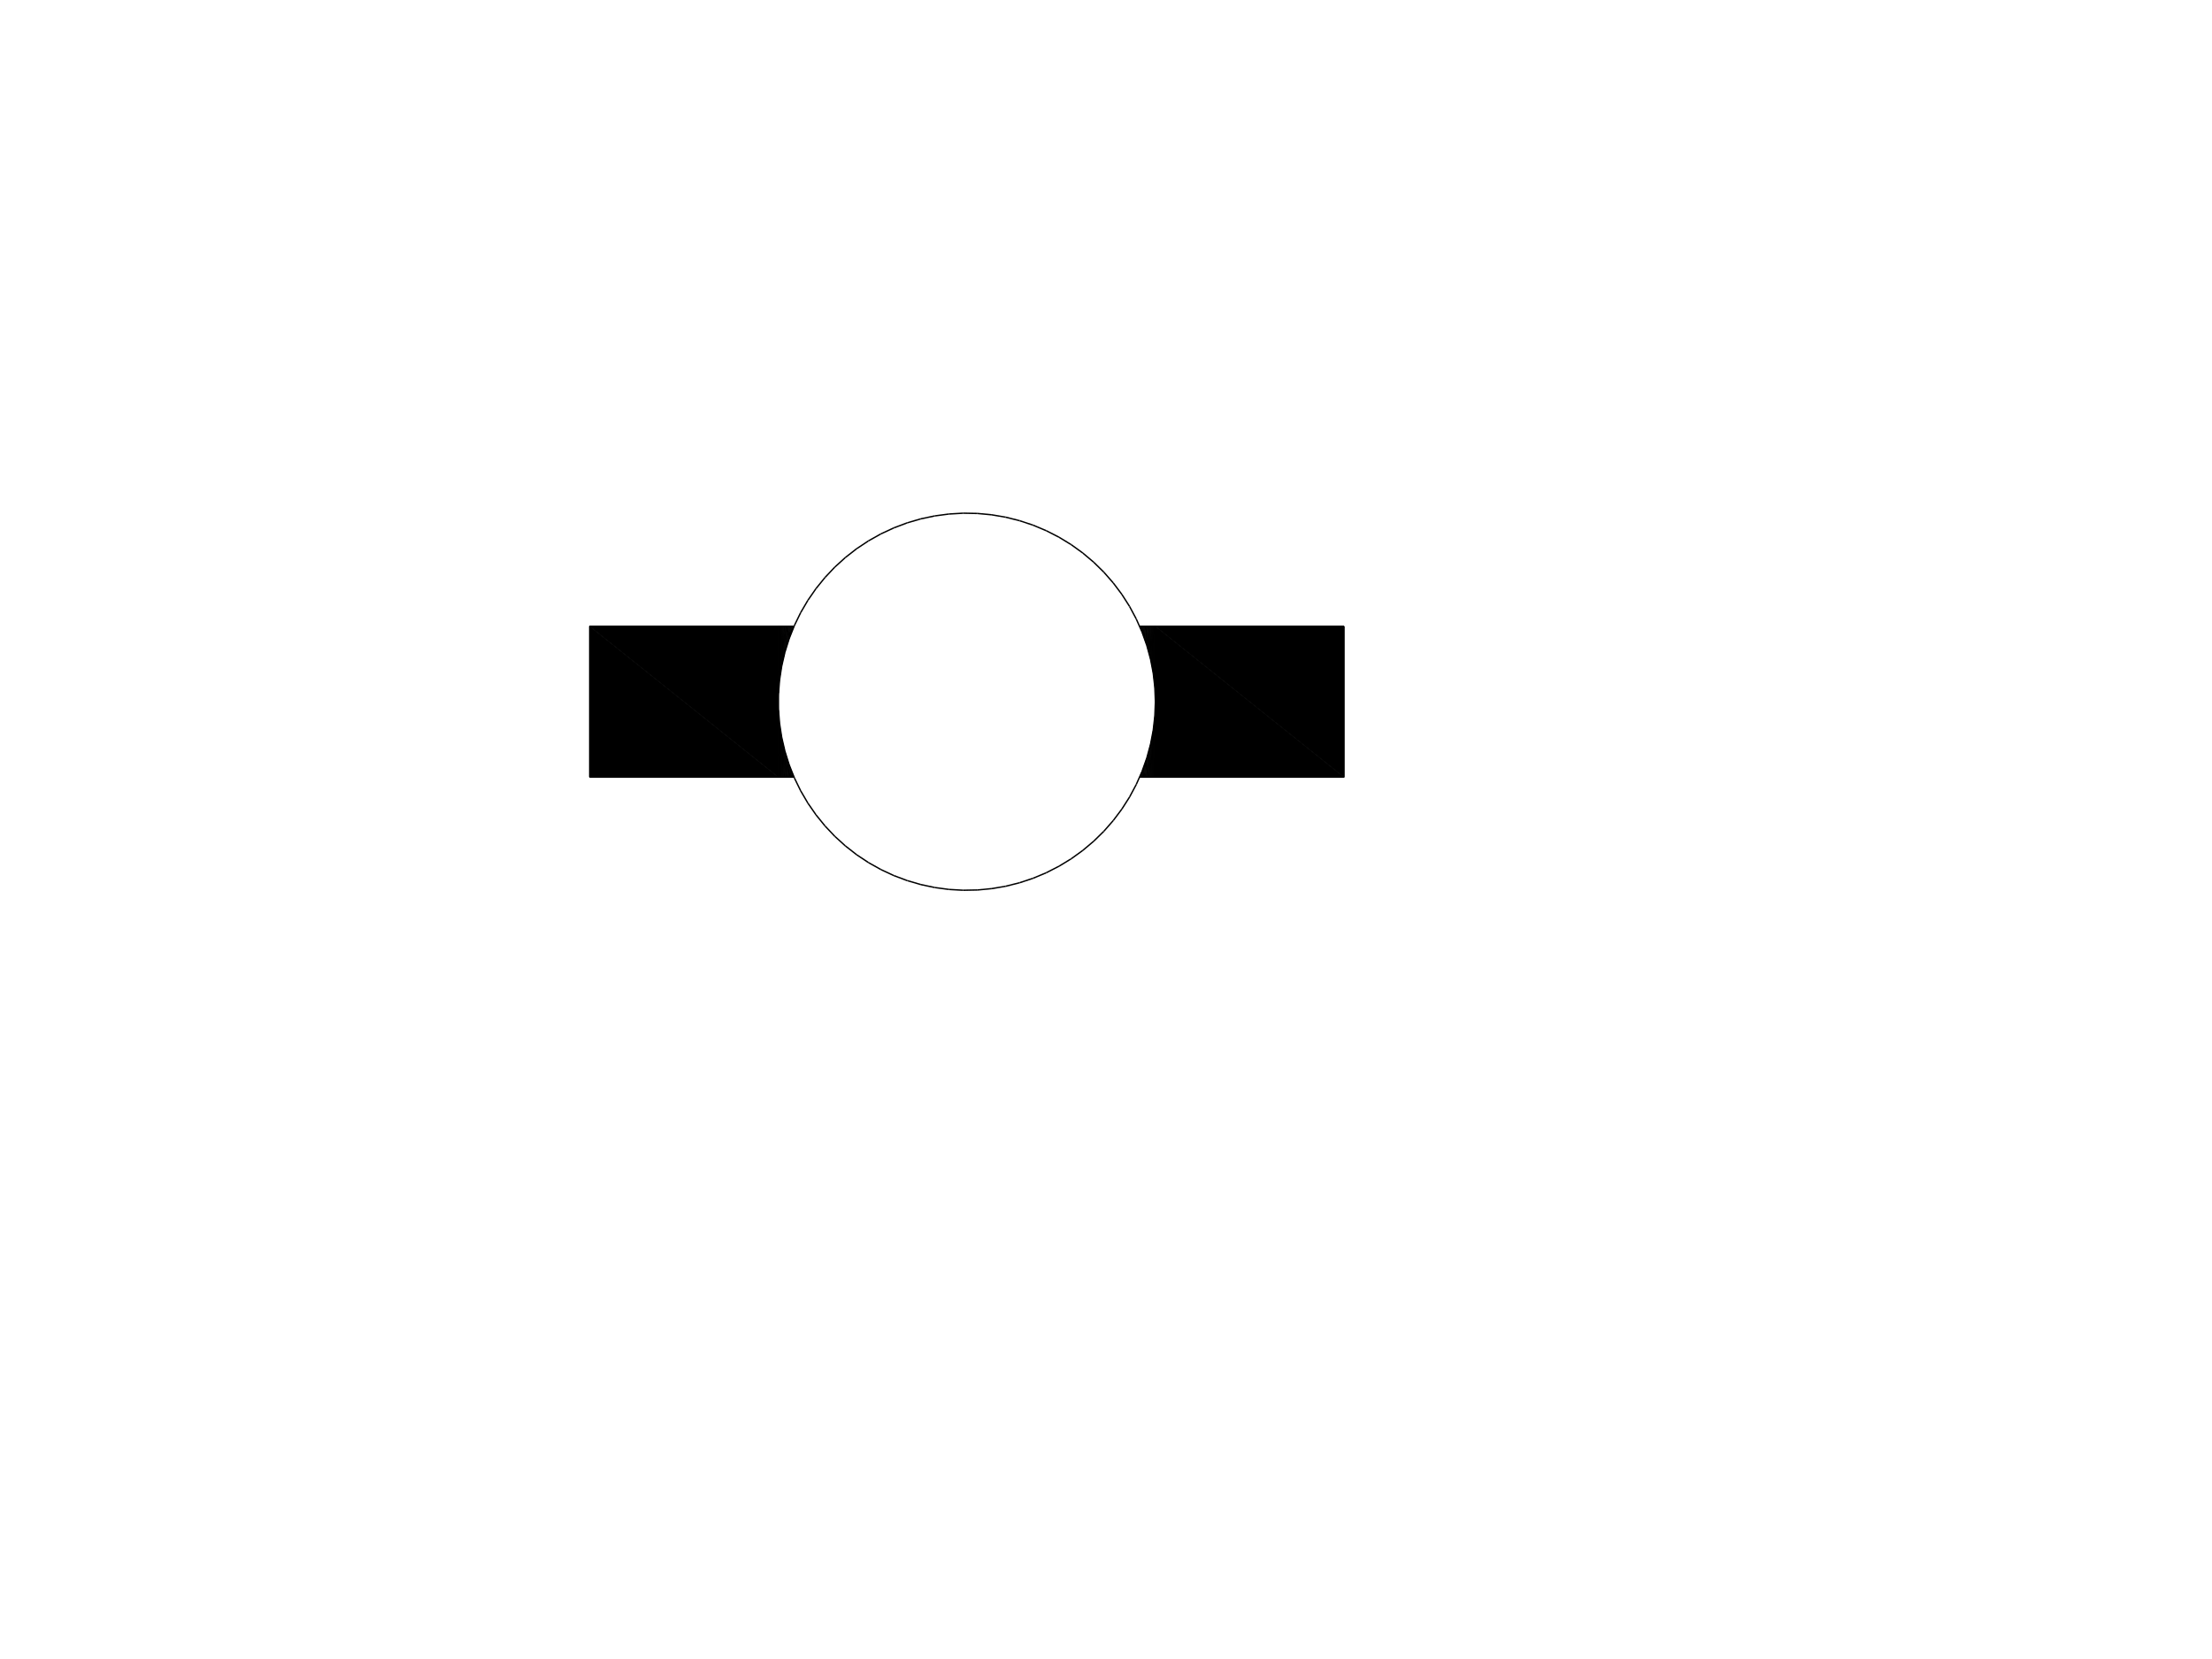
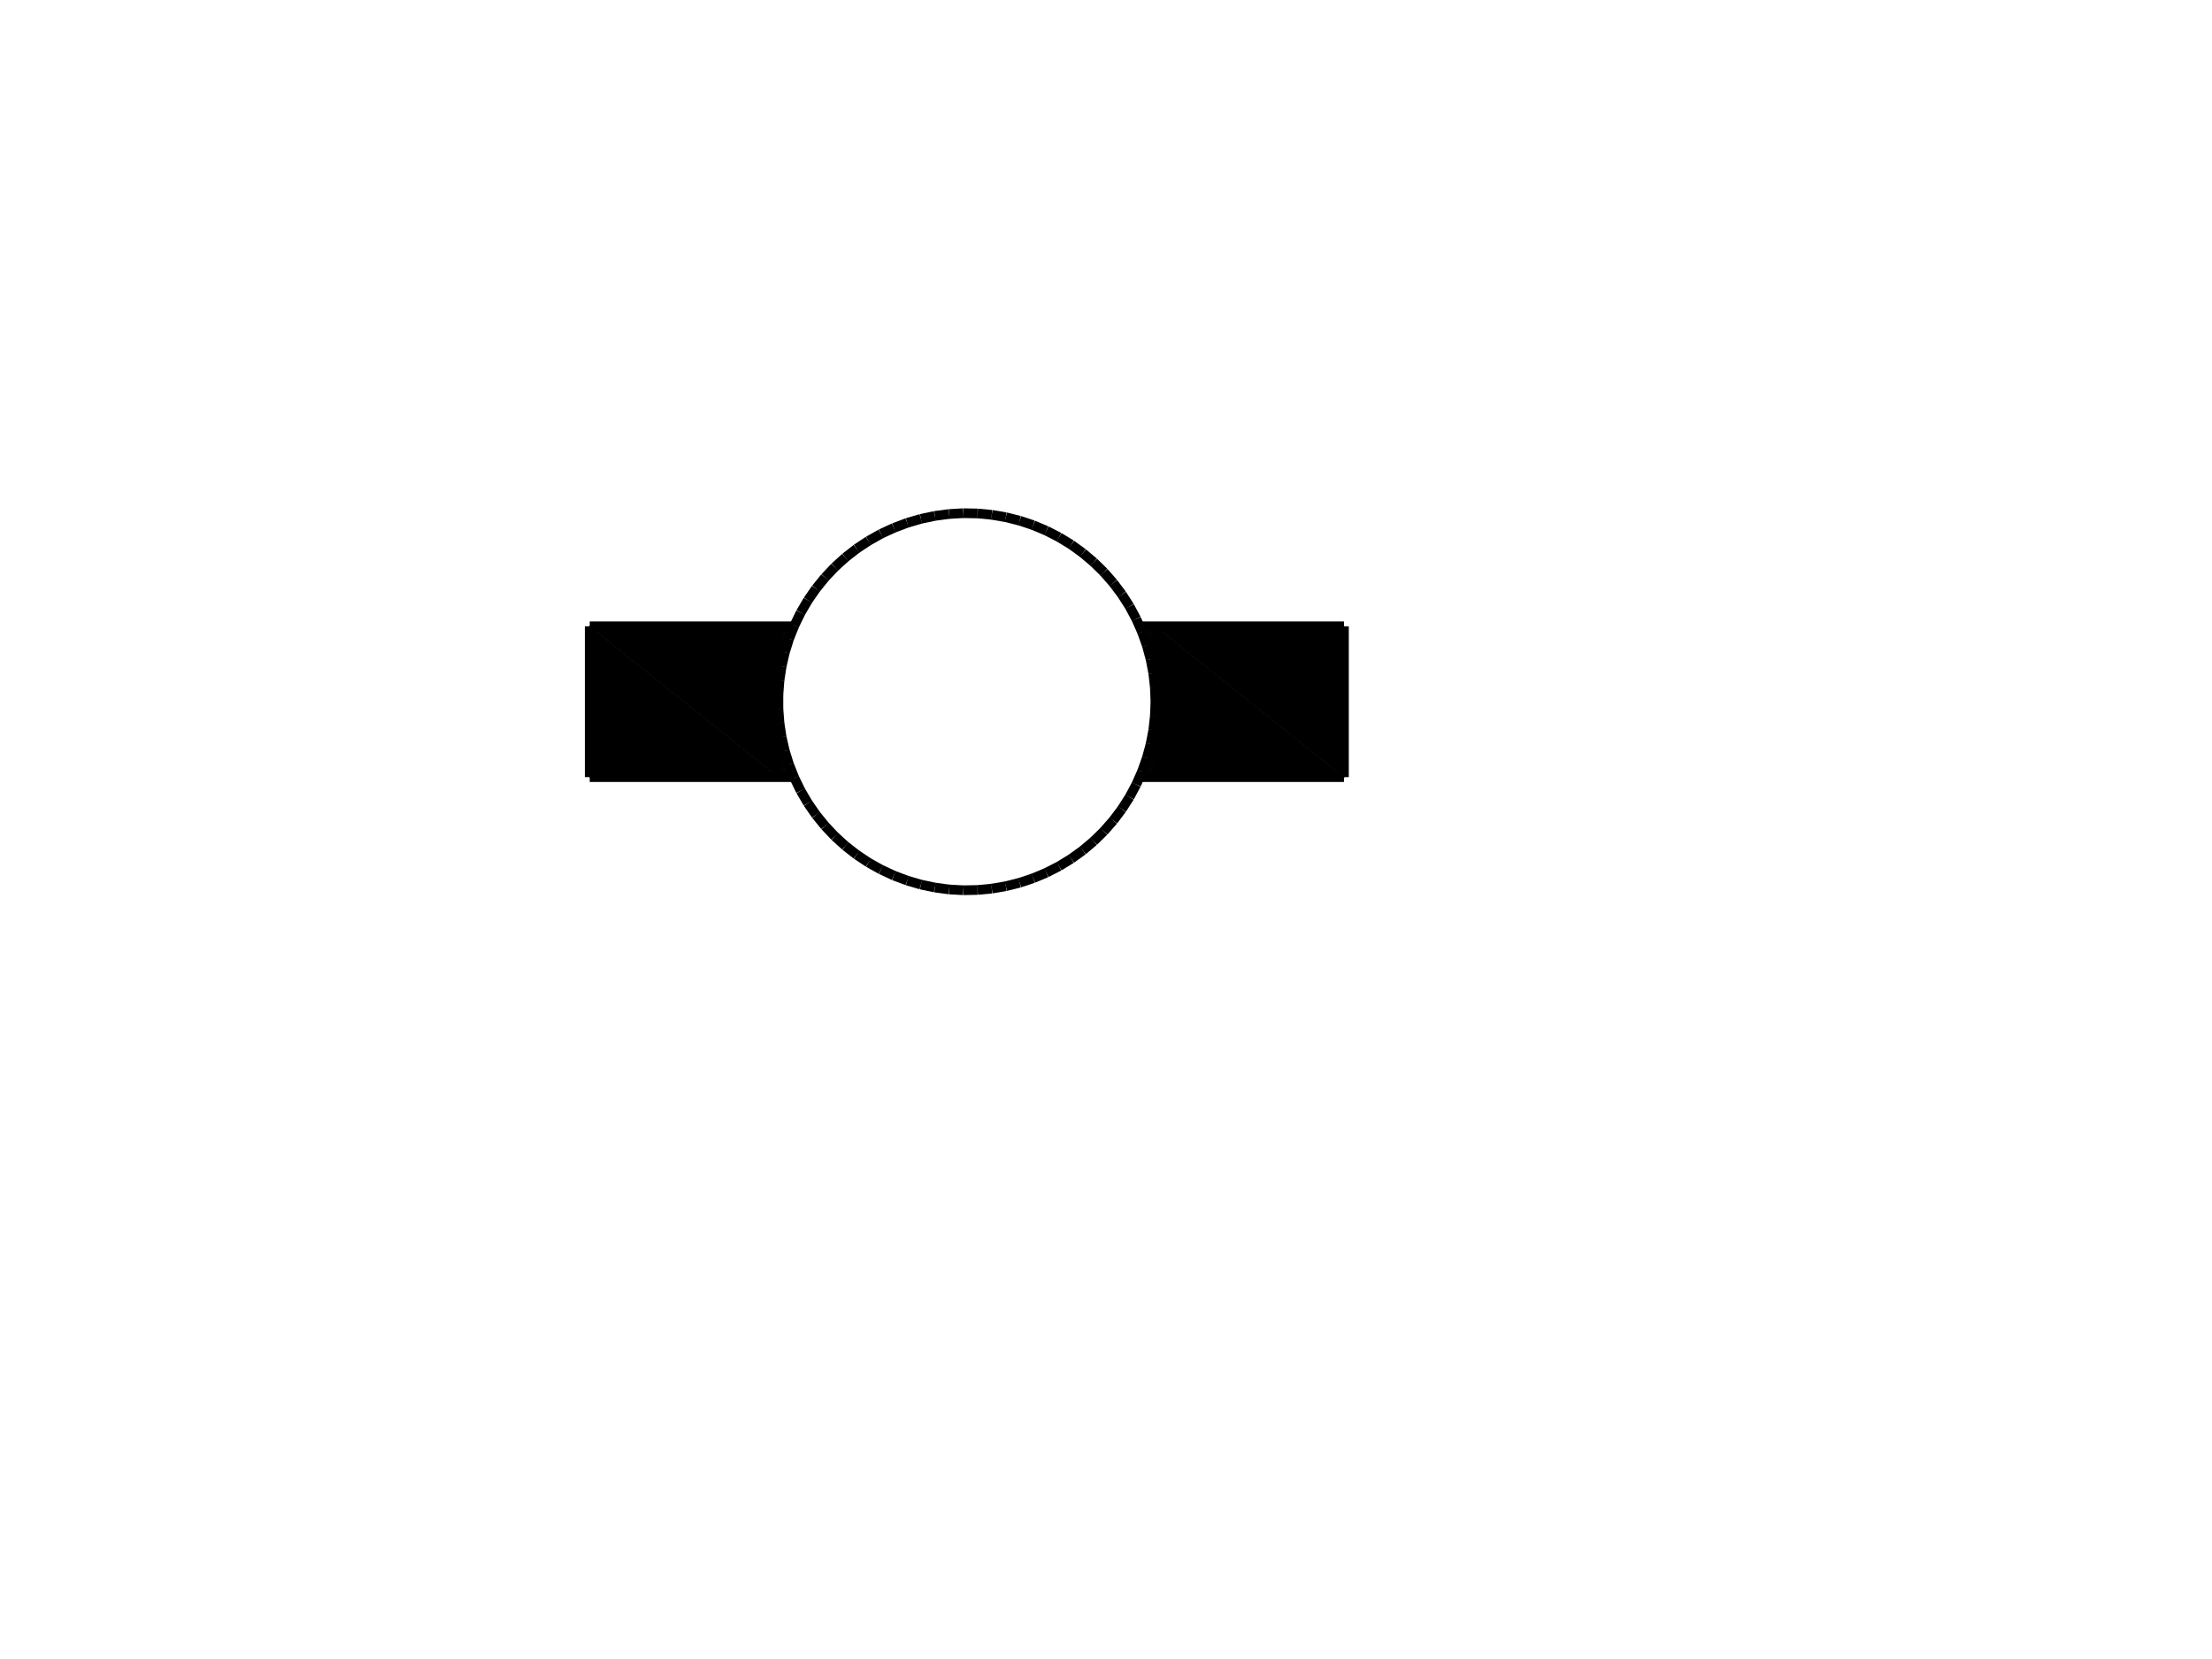
<svg xmlns="http://www.w3.org/2000/svg" width="800.000" height="600.000" viewBox="0.0 0.0 800.000 600.000" version="1.1">
  <path d="M213.28 281.06L281.48 281.06 213.28 226.51 213.28 281.06Z" fill="black" stroke="black" stroke-width="0.2" />
  <path d="M281.48 281.06L281.48 226.51 213.28 226.51 281.48 281.06Z" fill="black" stroke="black" stroke-width="0.2" />
  <path d="M281.48 281.06L281.5 281.06 281.48 253.79 281.48 281.06Z" fill="black" stroke="black" stroke-width="0.2" />
  <path d="M281.5 281.06L281.5 255.44 281.48 253.79 281.5 281.06Z" fill="black" stroke="black" stroke-width="0.2" />
  <path d="M281.48 253.79L281.5 252.14 281.48 226.51 281.48 253.79Z" fill="black" stroke="black" stroke-width="0.2" />
  <path d="M281.5 252.14L281.5 226.51 281.48 226.51 281.5 252.14Z" fill="black" stroke="black" stroke-width="0.2" />
  <path d="M281.5 281.06L281.56 281.06 281.5 255.44 281.5 281.06Z" fill="black" stroke="black" stroke-width="0.2" />
  <path d="M281.56 281.06L281.56 257.09 281.5 255.44 281.56 281.06Z" fill="black" stroke="black" stroke-width="0.2" />
  <path d="M281.5 252.14L281.56 250.49 281.5 226.51 281.5 252.14Z" fill="black" stroke="black" stroke-width="0.2" />
  <path d="M281.56 250.49L281.56 226.51 281.5 226.51 281.56 250.49Z" fill="black" stroke="black" stroke-width="0.2" />
  <path d="M281.56 281.06L281.66 281.06 281.56 257.09 281.56 281.06Z" fill="black" stroke="black" stroke-width="0.2" />
  <path d="M281.66 281.06L281.66 258.73 281.56 257.09 281.66 281.06Z" fill="black" stroke="black" stroke-width="0.2" />
  <path d="M281.56 250.49L281.66 248.84 281.56 226.51 281.56 250.49Z" fill="black" stroke="black" stroke-width="0.2" />
  <path d="M281.66 248.84L281.66 226.51 281.56 226.51 281.66 248.84Z" fill="black" stroke="black" stroke-width="0.2" />
  <path d="M281.66 281.06L281.8 281.06 281.66 258.73 281.66 281.06Z" fill="black" stroke="black" stroke-width="0.2" />
  <path d="M281.8 281.06L281.8 260.38 281.66 258.73 281.8 281.06Z" fill="black" stroke="black" stroke-width="0.2" />
  <path d="M281.66 248.84L281.8 247.19 281.66 226.51 281.66 248.84Z" fill="black" stroke="black" stroke-width="0.2" />
  <path d="M281.8 247.19L281.8 226.51 281.66 226.51 281.8 247.19Z" fill="black" stroke="black" stroke-width="0.2" />
  <path d="M281.8 281.06L281.98 281.06 281.8 260.38 281.8 281.06Z" fill="black" stroke="black" stroke-width="0.2" />
  <path d="M281.98 281.06L281.98 262.02 281.8 260.38 281.98 281.06Z" fill="black" stroke="black" stroke-width="0.2" />
  <path d="M281.8 247.19L281.98 245.55 281.8 226.51 281.8 247.19Z" fill="black" stroke="black" stroke-width="0.2" />
  <path d="M281.98 245.55L281.98 226.51 281.8 226.51 281.98 245.55Z" fill="black" stroke="black" stroke-width="0.2" />
  <path d="M281.98 281.06L282.2 281.06 281.98 262.02 281.98 281.06Z" fill="black" stroke="black" stroke-width="0.2" />
  <path d="M282.2 281.06L282.2 263.66 281.98 262.02 282.2 281.06Z" fill="black" stroke="black" stroke-width="0.2" />
  <path d="M281.98 245.55L282.2 243.92 281.98 226.51 281.98 245.55Z" fill="black" stroke="black" stroke-width="0.2" />
  <path d="M282.2 243.92L282.2 226.51 281.98 226.51 282.2 243.92Z" fill="black" stroke="black" stroke-width="0.2" />
  <path d="M282.2 281.06L282.46 281.06 282.2 263.66 282.2 281.06Z" fill="black" stroke="black" stroke-width="0.2" />
  <path d="M282.46 281.06L282.46 265.29 282.2 263.66 282.46 281.06Z" fill="black" stroke="black" stroke-width="0.2" />
  <path d="M282.2 243.92L282.46 242.29 282.2 226.51 282.2 243.92Z" fill="black" stroke="black" stroke-width="0.2" />
  <path d="M282.46 242.29L282.46 226.51 282.2 226.51 282.46 242.29Z" fill="black" stroke="black" stroke-width="0.2" />
  <path d="M282.46 281.06L282.75 281.06 282.46 265.29 282.46 281.06Z" fill="black" stroke="black" stroke-width="0.2" />
  <path d="M282.75 281.06L282.75 266.91 282.46 265.29 282.75 281.06Z" fill="black" stroke="black" stroke-width="0.2" />
  <path d="M282.46 242.29L282.75 240.66 282.46 226.51 282.46 242.29Z" fill="black" stroke="black" stroke-width="0.2" />
  <path d="M282.75 240.66L282.75 226.51 282.46 226.51 282.75 240.66Z" fill="black" stroke="black" stroke-width="0.2" />
  <path d="M282.75 281.06L283.09 281.06 282.75 266.91 282.75 281.06Z" fill="black" stroke="black" stroke-width="0.2" />
  <path d="M283.09 281.06L283.09 268.53 282.75 266.91 283.09 281.06Z" fill="black" stroke="black" stroke-width="0.2" />
  <path d="M282.75 240.66L283.09 239.05 282.75 226.51 282.75 240.66Z" fill="black" stroke="black" stroke-width="0.2" />
  <path d="M283.09 239.05L283.09 226.51 282.75 226.51 283.09 239.05Z" fill="black" stroke="black" stroke-width="0.2" />
  <path d="M283.09 281.06L283.47 281.06 283.09 268.53 283.09 281.06Z" fill="black" stroke="black" stroke-width="0.2" />
  <path d="M283.47 281.06L283.47 270.13 283.09 268.53 283.47 281.06Z" fill="black" stroke="black" stroke-width="0.2" />
  <path d="M283.09 239.05L283.47 237.44 283.09 226.51 283.09 239.05Z" fill="black" stroke="black" stroke-width="0.2" />
  <path d="M283.47 237.44L283.47 226.51 283.09 226.51 283.47 237.44Z" fill="black" stroke="black" stroke-width="0.2" />
  <path d="M283.47 281.06L283.88 281.06 283.47 270.13 283.47 281.06Z" fill="black" stroke="black" stroke-width="0.2" />
  <path d="M283.88 281.06L283.88 271.73 283.47 270.13 283.88 281.06Z" fill="black" stroke="black" stroke-width="0.2" />
  <path d="M283.47 237.44L283.88 235.84 283.47 226.51 283.47 237.44Z" fill="black" stroke="black" stroke-width="0.2" />
  <path d="M283.88 235.84L283.88 226.51 283.47 226.51 283.88 235.84Z" fill="black" stroke="black" stroke-width="0.2" />
  <path d="M283.88 281.06L284.34 281.06 283.88 271.73 283.88 281.06Z" fill="black" stroke="black" stroke-width="0.2" />
  <path d="M284.34 281.06L284.34 273.32 283.88 271.73 284.34 281.06Z" fill="black" stroke="black" stroke-width="0.2" />
  <path d="M283.88 235.84L284.34 234.25 283.88 226.51 283.88 235.84Z" fill="black" stroke="black" stroke-width="0.2" />
  <path d="M284.34 234.25L284.34 226.51 283.88 226.51 284.34 234.25Z" fill="black" stroke="black" stroke-width="0.2" />
  <path d="M284.34 281.06L284.83 281.06 284.34 273.32 284.34 281.06Z" fill="black" stroke="black" stroke-width="0.2" />
  <path d="M284.83 281.06L284.83 274.89 284.34 273.32 284.83 281.06Z" fill="black" stroke="black" stroke-width="0.2" />
  <path d="M284.34 234.25L284.83 232.68 284.34 226.51 284.34 234.25Z" fill="black" stroke="black" stroke-width="0.2" />
  <path d="M284.83 232.68L284.83 226.51 284.34 226.51 284.83 232.68Z" fill="black" stroke="black" stroke-width="0.2" />
  <path d="M284.83 281.06L285.36 281.06 284.83 274.89 284.83 281.06Z" fill="black" stroke="black" stroke-width="0.2" />
  <path d="M285.36 281.06L285.36 276.46 284.83 274.89 285.36 281.06Z" fill="black" stroke="black" stroke-width="0.2" />
  <path d="M284.83 232.68L285.36 231.12 284.83 226.51 284.83 232.68Z" fill="black" stroke="black" stroke-width="0.2" />
  <path d="M285.36 231.12L285.36 226.51 284.83 226.51 285.36 231.12Z" fill="black" stroke="black" stroke-width="0.2" />
  <path d="M285.36 281.06L285.93 281.06 285.36 276.46 285.36 281.06Z" fill="black" stroke="black" stroke-width="0.2" />
  <path d="M285.93 281.06L285.93 278.01 285.36 276.46 285.93 281.06Z" fill="black" stroke="black" stroke-width="0.2" />
  <path d="M285.36 231.12L285.93 229.56 285.36 226.51 285.36 231.12Z" fill="black" stroke="black" stroke-width="0.2" />
  <path d="M285.93 229.56L285.93 226.51 285.36 226.51 285.93 229.56Z" fill="black" stroke="black" stroke-width="0.2" />
  <path d="M285.93 281.06L286.53 281.06 285.93 278.01 285.93 281.06Z" fill="black" stroke="black" stroke-width="0.2" />
  <path d="M286.53 281.06L286.53 279.54 285.93 278.01 286.53 281.06Z" fill="black" stroke="black" stroke-width="0.2" />
  <path d="M285.93 229.56L286.53 228.03 285.93 226.51 285.93 229.56Z" fill="black" stroke="black" stroke-width="0.2" />
  <path d="M286.53 228.03L286.53 226.51 285.93 226.51 286.53 228.03Z" fill="black" stroke="black" stroke-width="0.2" />
  <path d="M286.53 281.06L287.17 281.06 286.53 279.54 286.53 281.06Z" fill="black" stroke="black" stroke-width="0.2" />
  <path d="M286.53 228.03L287.17 226.51 286.53 226.51 286.53 228.03Z" fill="black" stroke="black" stroke-width="0.2" />
  <path d="M412.82 281.06L412.82 279.54 412.18 281.06 412.82 281.06Z" fill="black" stroke="black" stroke-width="0.2" />
  <path d="M412.82 228.03L412.82 226.51 412.18 226.51 412.82 228.03Z" fill="black" stroke="black" stroke-width="0.2" />
  <path d="M412.82 281.06L413.42 281.06 412.82 279.54 412.82 281.06Z" fill="black" stroke="black" stroke-width="0.2" />
  <path d="M413.42 281.06L413.42 278.01 412.82 279.54 413.42 281.06Z" fill="black" stroke="black" stroke-width="0.2" />
  <path d="M412.82 228.03L413.42 229.56 412.82 226.51 412.82 228.03Z" fill="black" stroke="black" stroke-width="0.2" />
  <path d="M413.42 229.56L413.42 226.51 412.82 226.51 413.42 229.56Z" fill="black" stroke="black" stroke-width="0.2" />
  <path d="M413.42 281.06L413.99 281.06 413.42 278.01 413.42 281.06Z" fill="black" stroke="black" stroke-width="0.2" />
  <path d="M413.99 281.06L413.99 276.46 413.42 278.01 413.99 281.06Z" fill="black" stroke="black" stroke-width="0.2" />
  <path d="M413.42 229.56L413.99 231.12 413.42 226.51 413.42 229.56Z" fill="black" stroke="black" stroke-width="0.2" />
  <path d="M413.99 231.12L413.99 226.51 413.42 226.51 413.99 231.12Z" fill="black" stroke="black" stroke-width="0.2" />
  <path d="M413.99 281.06L414.52 281.06 413.99 276.46 413.99 281.06Z" fill="black" stroke="black" stroke-width="0.2" />
  <path d="M414.52 281.06L414.52 274.89 413.99 276.46 414.52 281.06Z" fill="black" stroke="black" stroke-width="0.2" />
  <path d="M413.99 231.12L414.52 232.68 413.99 226.51 413.99 231.12Z" fill="black" stroke="black" stroke-width="0.2" />
  <path d="M414.52 232.68L414.52 226.51 413.99 226.51 414.52 232.68Z" fill="black" stroke="black" stroke-width="0.2" />
  <path d="M414.52 281.06L415.01 281.06 414.52 274.89 414.52 281.06Z" fill="black" stroke="black" stroke-width="0.2" />
  <path d="M415.01 281.06L415.01 273.32 414.52 274.89 415.01 281.06Z" fill="black" stroke="black" stroke-width="0.2" />
  <path d="M414.52 232.68L415.01 234.25 414.52 226.51 414.52 232.68Z" fill="black" stroke="black" stroke-width="0.2" />
  <path d="M415.01 234.25L415.01 226.51 414.52 226.51 415.01 234.25Z" fill="black" stroke="black" stroke-width="0.2" />
  <path d="M415.01 281.06L415.47 281.06 415.01 273.32 415.01 281.06Z" fill="black" stroke="black" stroke-width="0.2" />
  <path d="M415.47 281.06L415.47 271.73 415.01 273.32 415.47 281.06Z" fill="black" stroke="black" stroke-width="0.2" />
  <path d="M415.01 234.25L415.47 235.84 415.01 226.51 415.01 234.25Z" fill="black" stroke="black" stroke-width="0.2" />
  <path d="M415.47 235.84L415.47 226.51 415.01 226.51 415.47 235.84Z" fill="black" stroke="black" stroke-width="0.2" />
  <path d="M415.47 281.06L415.88 281.06 415.47 271.73 415.47 281.06Z" fill="black" stroke="black" stroke-width="0.2" />
  <path d="M415.88 281.06L415.88 270.13 415.47 271.73 415.88 281.06Z" fill="black" stroke="black" stroke-width="0.2" />
  <path d="M415.47 235.84L415.88 237.44 415.47 226.51 415.47 235.84Z" fill="black" stroke="black" stroke-width="0.2" />
  <path d="M415.88 237.44L415.88 226.51 415.47 226.51 415.88 237.44Z" fill="black" stroke="black" stroke-width="0.2" />
  <path d="M415.88 281.06L416.26 281.06 415.88 270.13 415.88 281.06Z" fill="black" stroke="black" stroke-width="0.2" />
  <path d="M416.26 281.06L416.26 268.53 415.88 270.13 416.26 281.06Z" fill="black" stroke="black" stroke-width="0.2" />
  <path d="M415.88 237.44L416.26 239.05 415.88 226.51 415.88 237.44Z" fill="black" stroke="black" stroke-width="0.2" />
  <path d="M416.26 239.05L416.26 226.51 415.88 226.51 416.26 239.05Z" fill="black" stroke="black" stroke-width="0.2" />
  <path d="M416.26 281.06L416.59 281.06 416.26 268.53 416.26 281.06Z" fill="black" stroke="black" stroke-width="0.2" />
  <path d="M416.59 281.06L416.59 266.91 416.26 268.53 416.59 281.06Z" fill="black" stroke="black" stroke-width="0.2" />
  <path d="M416.26 239.05L416.59 240.66 416.26 226.51 416.26 239.05Z" fill="black" stroke="black" stroke-width="0.2" />
  <path d="M416.59 240.66L416.59 226.51 416.26 226.51 416.59 240.66Z" fill="black" stroke="black" stroke-width="0.2" />
  <path d="M416.59 281.06L416.89 281.06 416.59 266.91 416.59 281.06Z" fill="black" stroke="black" stroke-width="0.2" />
  <path d="M416.89 281.06L416.89 265.29 416.59 266.91 416.89 281.06Z" fill="black" stroke="black" stroke-width="0.2" />
  <path d="M416.59 240.66L416.89 242.29 416.59 226.51 416.59 240.66Z" fill="black" stroke="black" stroke-width="0.2" />
  <path d="M416.89 242.29L416.89 226.51 416.59 226.51 416.89 242.29Z" fill="black" stroke="black" stroke-width="0.2" />
  <path d="M416.89 281.06L417.15 281.06 416.89 265.29 416.89 281.06Z" fill="black" stroke="black" stroke-width="0.2" />
  <path d="M417.15 281.06L417.15 263.66 416.89 265.29 417.15 281.06Z" fill="black" stroke="black" stroke-width="0.2" />
  <path d="M416.89 242.29L417.15 243.92 416.89 226.51 416.89 242.29Z" fill="black" stroke="black" stroke-width="0.2" />
  <path d="M417.15 243.92L417.15 226.51 416.89 226.51 417.15 243.92Z" fill="black" stroke="black" stroke-width="0.2" />
  <path d="M417.15 281.06L417.37 281.06 417.15 263.66 417.15 281.06Z" fill="black" stroke="black" stroke-width="0.2" />
  <path d="M417.37 281.06L417.37 262.02 417.15 263.66 417.37 281.06Z" fill="black" stroke="black" stroke-width="0.2" />
  <path d="M417.15 243.92L417.37 245.55 417.15 226.51 417.15 243.92Z" fill="black" stroke="black" stroke-width="0.2" />
  <path d="M417.37 245.55L417.37 226.51 417.15 226.51 417.37 245.55Z" fill="black" stroke="black" stroke-width="0.2" />
  <path d="M417.37 281.06L417.55 281.06 417.37 262.02 417.37 281.06Z" fill="black" stroke="black" stroke-width="0.2" />
  <path d="M417.55 281.06L417.55 260.38 417.37 262.02 417.55 281.06Z" fill="black" stroke="black" stroke-width="0.2" />
  <path d="M417.37 245.55L417.55 247.19 417.37 226.51 417.37 245.55Z" fill="black" stroke="black" stroke-width="0.2" />
  <path d="M417.55 247.19L417.55 226.51 417.37 226.51 417.55 247.19Z" fill="black" stroke="black" stroke-width="0.2" />
  <path d="M417.55 281.06L417.69 281.06 417.55 260.38 417.55 281.06Z" fill="black" stroke="black" stroke-width="0.2" />
  <path d="M417.69 281.06L417.69 258.73 417.55 260.38 417.69 281.06Z" fill="black" stroke="black" stroke-width="0.2" />
  <path d="M417.55 247.19L417.69 248.84 417.55 226.51 417.55 247.19Z" fill="black" stroke="black" stroke-width="0.2" />
  <path d="M417.69 248.84L417.69 226.51 417.55 226.51 417.69 248.84Z" fill="black" stroke="black" stroke-width="0.2" />
  <path d="M417.69 281.06L417.79 281.06 417.69 258.73 417.69 281.06Z" fill="black" stroke="black" stroke-width="0.2" />
  <path d="M417.79 281.06L417.79 257.09 417.69 258.73 417.79 281.06Z" fill="black" stroke="black" stroke-width="0.2" />
  <path d="M417.69 248.84L417.79 250.49 417.69 226.51 417.69 248.84Z" fill="black" stroke="black" stroke-width="0.2" />
  <path d="M417.79 250.49L417.79 226.51 417.69 226.51 417.79 250.49Z" fill="black" stroke="black" stroke-width="0.2" />
  <path d="M417.79 281.06L417.85 281.06 417.79 257.09 417.79 281.06Z" fill="black" stroke="black" stroke-width="0.2" />
  <path d="M417.85 281.06L417.85 255.44 417.79 257.09 417.85 281.06Z" fill="black" stroke="black" stroke-width="0.2" />
  <path d="M417.79 250.49L417.85 252.14 417.79 226.51 417.79 250.49Z" fill="black" stroke="black" stroke-width="0.2" />
  <path d="M417.85 252.14L417.85 226.51 417.79 226.51 417.85 252.14Z" fill="black" stroke="black" stroke-width="0.2" />
  <path d="M417.85 281.06L417.87 281.06 417.85 255.44 417.85 281.06Z" fill="black" stroke="black" stroke-width="0.2" />
  <path d="M417.87 281.06L417.87 253.79 417.85 255.44 417.87 281.06Z" fill="black" stroke="black" stroke-width="0.2" />
  <path d="M417.85 252.14L417.87 253.79 417.85 226.51 417.85 252.14Z" fill="black" stroke="black" stroke-width="0.2" />
  <path d="M417.87 253.79L417.87 226.51 417.85 226.51 417.87 253.79Z" fill="black" stroke="black" stroke-width="0.2" />
  <path d="M417.87 281.06L486.06 281.06 417.87 226.51 417.87 281.06Z" fill="black" stroke="black" stroke-width="0.2" />
  <path d="M486.06 281.06L486.06 226.51 417.87 226.51 486.06 281.06Z" fill="black" stroke="black" stroke-width="0.2" />
-   <path d="M417.87 253.79L417.67 258.94" fill="none" stroke="black" stroke-width="0.5" />
-   <path d="M417.67 258.94L417.09 264.07" fill="none" stroke="black" stroke-width="0.5" />
-   <path d="M417.09 264.07L416.12 269.14" fill="none" stroke="black" stroke-width="0.5" />
-   <path d="M416.12 269.14L414.77 274.12" fill="none" stroke="black" stroke-width="0.5" />
-   <path d="M414.77 274.12L413.04 278.99" fill="none" stroke="black" stroke-width="0.5" />
-   <path d="M413.04 278.99L410.95 283.71" fill="none" stroke="black" stroke-width="0.5" />
-   <path d="M410.95 283.71L408.52 288.26" fill="none" stroke="black" stroke-width="0.5" />
-   <path d="M408.52 288.26L405.74 292.61" fill="none" stroke="black" stroke-width="0.5" />
-   <path d="M405.74 292.61L402.64 296.74" fill="none" stroke="black" stroke-width="0.5" />
-   <path d="M402.64 296.74L399.24 300.62" fill="none" stroke="black" stroke-width="0.5" />
-   <path d="M399.24 300.62L395.56 304.23" fill="none" stroke="black" stroke-width="0.5" />
-   <path d="M395.56 304.23L391.61 307.56" fill="none" stroke="black" stroke-width="0.5" />
-   <path d="M391.61 307.56L387.43 310.58" fill="none" stroke="black" stroke-width="0.5" />
-   <path d="M387.43 310.58L383.02 313.27" fill="none" stroke="black" stroke-width="0.5" />
-   <path d="M383.02 313.27L378.43 315.62" fill="none" stroke="black" stroke-width="0.5" />
-   <path d="M378.43 315.62L373.67 317.62" fill="none" stroke="black" stroke-width="0.5" />
-   <path d="M373.67 317.62L368.77 319.25" fill="none" stroke="black" stroke-width="0.5" />
-   <path d="M368.77 319.25L363.77 320.51" fill="none" stroke="black" stroke-width="0.5" />
-   <path d="M363.77 320.51L358.68 321.38" fill="none" stroke="black" stroke-width="0.5" />
-   <path d="M358.68 321.38L353.54 321.87" fill="none" stroke="black" stroke-width="0.5" />
-   <path d="M353.54 321.87L348.38 321.97" fill="none" stroke="black" stroke-width="0.5" />
-   <path d="M348.38 321.97L343.23 321.68" fill="none" stroke="black" stroke-width="0.5" />
-   <path d="M343.23 321.68L338.11 320.99" fill="none" stroke="black" stroke-width="0.5" />
-   <path d="M338.11 320.99L333.06 319.93" fill="none" stroke="black" stroke-width="0.5" />
-   <path d="M333.06 319.93L328.11 318.48" fill="none" stroke="black" stroke-width="0.5" />
-   <path d="M328.11 318.48L323.28 316.67" fill="none" stroke="black" stroke-width="0.5" />
-   <path d="M323.28 316.67L318.6 314.49" fill="none" stroke="black" stroke-width="0.5" />
-   <path d="M318.6 314.49L314.1 311.97" fill="none" stroke="black" stroke-width="0.5" />
-   <path d="M314.1 311.97L309.8 309.11" fill="none" stroke="black" stroke-width="0.5" />
-   <path d="M309.8 309.11L305.73 305.93" fill="none" stroke="black" stroke-width="0.5" />
-   <path d="M305.73 305.93L301.91 302.46" fill="none" stroke="black" stroke-width="0.5" />
-   <path d="M301.91 302.46L298.37 298.71" fill="none" stroke="black" stroke-width="0.5" />
-   <path d="M298.37 298.71L295.12 294.7" fill="none" stroke="black" stroke-width="0.5" />
-   <path d="M295.12 294.7L292.18 290.46" fill="none" stroke="black" stroke-width="0.5" />
-   <path d="M292.18 290.46L289.57 286" fill="none" stroke="black" stroke-width="0.5" />
-   <path d="M289.57 286L287.31 281.37" fill="none" stroke="black" stroke-width="0.5" />
-   <path d="M287.31 281.37L285.4 276.57" fill="none" stroke="black" stroke-width="0.5" />
-   <path d="M285.4 276.57L283.86 271.64" fill="none" stroke="black" stroke-width="0.5" />
-   <path d="M283.86 271.64L282.7 266.62" fill="none" stroke="black" stroke-width="0.5" />
-   <path d="M282.7 266.62L281.92 261.51" fill="none" stroke="black" stroke-width="0.5" />
-   <path d="M281.92 261.51L281.53 256.37" fill="none" stroke="black" stroke-width="0.5" />
-   <path d="M281.53 256.37L281.53 251.21Z" fill="none" stroke="black" stroke-width="0.5" />
-   <path d="M281.53 251.21L281.92 246.06" fill="none" stroke="black" stroke-width="0.5" />
-   <path d="M281.92 246.06L282.7 240.96" fill="none" stroke="black" stroke-width="0.5" />
-   <path d="M282.7 240.96L283.86 235.93" fill="none" stroke="black" stroke-width="0.5" />
-   <path d="M283.86 235.93L285.4 231" fill="none" stroke="black" stroke-width="0.5" />
-   <path d="M285.4 231L287.31 226.21" fill="none" stroke="black" stroke-width="0.5" />
-   <path d="M287.31 226.21L289.57 221.57" fill="none" stroke="black" stroke-width="0.5" />
-   <path d="M289.57 221.57L292.18 217.11" fill="none" stroke="black" stroke-width="0.5" />
-   <path d="M292.18 217.11L295.12 212.87" fill="none" stroke="black" stroke-width="0.5" />
-   <path d="M295.12 212.87L298.37 208.86" fill="none" stroke="black" stroke-width="0.5" />
-   <path d="M298.37 208.86L301.91 205.11" fill="none" stroke="black" stroke-width="0.5" />
-   <path d="M301.91 205.11L305.73 201.64" fill="none" stroke="black" stroke-width="0.5" />
-   <path d="M305.73 201.64L309.8 198.46" fill="none" stroke="black" stroke-width="0.5" />
-   <path d="M309.8 198.46L314.1 195.61" fill="none" stroke="black" stroke-width="0.5" />
-   <path d="M314.1 195.61L318.6 193.08" fill="none" stroke="black" stroke-width="0.5" />
-   <path d="M318.6 193.08L323.28 190.91" fill="none" stroke="black" stroke-width="0.5" />
-   <path d="M323.28 190.91L328.11 189.09" fill="none" stroke="black" stroke-width="0.5" />
-   <path d="M328.11 189.09L333.06 187.64" fill="none" stroke="black" stroke-width="0.5" />
-   <path d="M333.06 187.64L338.11 186.58" fill="none" stroke="black" stroke-width="0.5" />
-   <path d="M338.11 186.58L343.23 185.9" fill="none" stroke="black" stroke-width="0.5" />
-   <path d="M343.23 185.9L348.38 185.6" fill="none" stroke="black" stroke-width="0.5" />
-   <path d="M348.38 185.6L353.54 185.7" fill="none" stroke="black" stroke-width="0.5" />
-   <path d="M353.54 185.7L358.68 186.19" fill="none" stroke="black" stroke-width="0.5" />
-   <path d="M358.68 186.19L363.77 187.06" fill="none" stroke="black" stroke-width="0.5" />
-   <path d="M363.77 187.06L368.77 188.32" fill="none" stroke="black" stroke-width="0.5" />
-   <path d="M368.77 188.32L373.67 189.95" fill="none" stroke="black" stroke-width="0.5" />
-   <path d="M373.67 189.95L378.43 191.95" fill="none" stroke="black" stroke-width="0.5" />
-   <path d="M378.43 191.95L383.02 194.3" fill="none" stroke="black" stroke-width="0.5" />
-   <path d="M383.02 194.3L387.43 196.99" fill="none" stroke="black" stroke-width="0.5" />
-   <path d="M387.43 196.99L391.61 200.01" fill="none" stroke="black" stroke-width="0.5" />
-   <path d="M391.61 200.01L395.56 203.34" fill="none" stroke="black" stroke-width="0.5" />
-   <path d="M395.56 203.34L399.24 206.95" fill="none" stroke="black" stroke-width="0.5" />
-   <path d="M399.24 206.95L402.64 210.84" fill="none" stroke="black" stroke-width="0.5" />
-   <path d="M402.64 210.84L405.74 214.97" fill="none" stroke="black" stroke-width="0.5" />
-   <path d="M405.74 214.97L408.52 219.32" fill="none" stroke="black" stroke-width="0.5" />
-   <path d="M408.52 219.32L410.95 223.87" fill="none" stroke="black" stroke-width="0.5" />
-   <path d="M410.95 223.87L413.04 228.59" fill="none" stroke="black" stroke-width="0.5" />
-   <path d="M413.04 228.59L414.77 233.45" fill="none" stroke="black" stroke-width="0.5" />
-   <path d="M414.77 233.45L416.12 238.43" fill="none" stroke="black" stroke-width="0.5" />
-   <path d="M416.12 238.43L417.09 243.5" fill="none" stroke="black" stroke-width="0.5" />
-   <path d="M417.09 243.5L417.67 248.63" fill="none" stroke="black" stroke-width="0.5" />
-   <path d="M417.67 248.63L417.87 253.79" fill="none" stroke="black" stroke-width="0.5" />
-   <path d="M287.17 226.51L213.28 226.51" fill="none" stroke="black" stroke-width="0.5" />
-   <path d="M213.28 226.51L213.28 281.06Z" fill="none" stroke="black" stroke-width="0.5" />
-   <path d="M213.28 281.06L287.17 281.06" fill="none" stroke="black" stroke-width="0.5" />
-   <path d="M412.18 281.06L486.06 281.06" fill="none" stroke="black" stroke-width="0.5" />
-   <path d="M486.06 281.06L486.06 226.51Z" fill="none" stroke="black" stroke-width="0.5" />
-   <path d="M486.06 226.51L412.18 226.51" fill="none" stroke="black" stroke-width="0.5" />
+   <path d="M417.87 253.79L417.67 258.94" fill="none" stroke="black" stroke-width="3.5" />
+   <path d="M417.67 258.94L417.09 264.07" fill="none" stroke="black" stroke-width="3.5" />
+   <path d="M417.09 264.07L416.12 269.14" fill="none" stroke="black" stroke-width="3.5" />
+   <path d="M416.12 269.14L414.77 274.12" fill="none" stroke="black" stroke-width="3.5" />
+   <path d="M414.77 274.12L413.04 278.99" fill="none" stroke="black" stroke-width="3.5" />
+   <path d="M413.04 278.99L410.95 283.71" fill="none" stroke="black" stroke-width="3.5" />
+   <path d="M410.95 283.71L408.52 288.26" fill="none" stroke="black" stroke-width="3.5" />
+   <path d="M408.52 288.26L405.74 292.61" fill="none" stroke="black" stroke-width="3.5" />
+   <path d="M405.74 292.61L402.64 296.74" fill="none" stroke="black" stroke-width="3.5" />
+   <path d="M402.64 296.74L399.24 300.62" fill="none" stroke="black" stroke-width="3.5" />
+   <path d="M399.24 300.62L395.56 304.23" fill="none" stroke="black" stroke-width="3.5" />
+   <path d="M395.56 304.23L391.61 307.56" fill="none" stroke="black" stroke-width="3.5" />
+   <path d="M391.61 307.56L387.43 310.58" fill="none" stroke="black" stroke-width="3.5" />
+   <path d="M387.43 310.58L383.02 313.27" fill="none" stroke="black" stroke-width="3.5" />
+   <path d="M383.02 313.27L378.43 315.62" fill="none" stroke="black" stroke-width="3.5" />
+   <path d="M378.43 315.62L373.67 317.62" fill="none" stroke="black" stroke-width="3.5" />
+   <path d="M373.67 317.62L368.77 319.25" fill="none" stroke="black" stroke-width="3.5" />
+   <path d="M368.77 319.25L363.77 320.51" fill="none" stroke="black" stroke-width="3.5" />
+   <path d="M363.77 320.51L358.68 321.38" fill="none" stroke="black" stroke-width="3.5" />
+   <path d="M358.68 321.38L353.54 321.87" fill="none" stroke="black" stroke-width="3.5" />
+   <path d="M353.54 321.87L348.38 321.97" fill="none" stroke="black" stroke-width="3.5" />
+   <path d="M348.38 321.97L343.23 321.68" fill="none" stroke="black" stroke-width="3.5" />
+   <path d="M343.23 321.68L338.11 320.99" fill="none" stroke="black" stroke-width="3.5" />
+   <path d="M338.11 320.99L333.06 319.93" fill="none" stroke="black" stroke-width="3.5" />
+   <path d="M333.06 319.93L328.11 318.48" fill="none" stroke="black" stroke-width="3.5" />
+   <path d="M328.11 318.48L323.28 316.67" fill="none" stroke="black" stroke-width="3.5" />
+   <path d="M323.28 316.67L318.6 314.49" fill="none" stroke="black" stroke-width="3.5" />
+   <path d="M318.6 314.49L314.1 311.97" fill="none" stroke="black" stroke-width="3.5" />
+   <path d="M314.1 311.97L309.8 309.11" fill="none" stroke="black" stroke-width="3.5" />
+   <path d="M309.8 309.11L305.73 305.93" fill="none" stroke="black" stroke-width="3.5" />
+   <path d="M305.73 305.93L301.91 302.46" fill="none" stroke="black" stroke-width="3.5" />
+   <path d="M301.91 302.46L298.37 298.71" fill="none" stroke="black" stroke-width="3.5" />
+   <path d="M298.37 298.71L295.12 294.7" fill="none" stroke="black" stroke-width="3.5" />
+   <path d="M295.12 294.7L292.18 290.46" fill="none" stroke="black" stroke-width="3.5" />
+   <path d="M292.18 290.46L289.57 286" fill="none" stroke="black" stroke-width="3.5" />
+   <path d="M289.57 286L287.31 281.37" fill="none" stroke="black" stroke-width="3.5" />
+   <path d="M287.31 281.37L285.4 276.57" fill="none" stroke="black" stroke-width="3.5" />
+   <path d="M285.4 276.57L283.86 271.64" fill="none" stroke="black" stroke-width="3.5" />
+   <path d="M283.86 271.64L282.7 266.62" fill="none" stroke="black" stroke-width="3.5" />
+   <path d="M282.7 266.62L281.92 261.51" fill="none" stroke="black" stroke-width="3.5" />
+   <path d="M281.92 261.51L281.53 256.37" fill="none" stroke="black" stroke-width="3.5" />
+   <path d="M281.53 256.37L281.53 251.21Z" fill="none" stroke="black" stroke-width="3.5" />
+   <path d="M281.53 251.21L281.92 246.06" fill="none" stroke="black" stroke-width="3.5" />
+   <path d="M281.92 246.06L282.7 240.96" fill="none" stroke="black" stroke-width="3.5" />
+   <path d="M282.7 240.96L283.86 235.93" fill="none" stroke="black" stroke-width="3.5" />
+   <path d="M283.86 235.93L285.4 231" fill="none" stroke="black" stroke-width="3.5" />
+   <path d="M285.4 231L287.31 226.21" fill="none" stroke="black" stroke-width="3.5" />
+   <path d="M287.31 226.21L289.57 221.57" fill="none" stroke="black" stroke-width="3.5" />
+   <path d="M289.57 221.57L292.18 217.11" fill="none" stroke="black" stroke-width="3.5" />
+   <path d="M292.18 217.11L295.12 212.87" fill="none" stroke="black" stroke-width="3.5" />
+   <path d="M295.12 212.87L298.37 208.86" fill="none" stroke="black" stroke-width="3.5" />
+   <path d="M298.37 208.86L301.91 205.11" fill="none" stroke="black" stroke-width="3.5" />
+   <path d="M301.91 205.11L305.73 201.64" fill="none" stroke="black" stroke-width="3.5" />
+   <path d="M305.73 201.64L309.8 198.46" fill="none" stroke="black" stroke-width="3.5" />
+   <path d="M309.8 198.46L314.1 195.61" fill="none" stroke="black" stroke-width="3.5" />
+   <path d="M314.1 195.61L318.6 193.08" fill="none" stroke="black" stroke-width="3.5" />
+   <path d="M318.6 193.08L323.28 190.91" fill="none" stroke="black" stroke-width="3.5" />
+   <path d="M323.28 190.91L328.11 189.09" fill="none" stroke="black" stroke-width="3.5" />
+   <path d="M328.11 189.09L333.06 187.64" fill="none" stroke="black" stroke-width="3.5" />
+   <path d="M333.06 187.64L338.11 186.58" fill="none" stroke="black" stroke-width="3.5" />
+   <path d="M338.11 186.58L343.23 185.9" fill="none" stroke="black" stroke-width="3.5" />
+   <path d="M343.23 185.9L348.38 185.6" fill="none" stroke="black" stroke-width="3.5" />
+   <path d="M348.38 185.6L353.54 185.7" fill="none" stroke="black" stroke-width="3.5" />
+   <path d="M353.54 185.7L358.68 186.19" fill="none" stroke="black" stroke-width="3.5" />
+   <path d="M358.68 186.19L363.77 187.06" fill="none" stroke="black" stroke-width="3.5" />
+   <path d="M363.77 187.06L368.77 188.32" fill="none" stroke="black" stroke-width="3.5" />
+   <path d="M368.77 188.32L373.67 189.95" fill="none" stroke="black" stroke-width="3.5" />
+   <path d="M373.67 189.95L378.43 191.95" fill="none" stroke="black" stroke-width="3.5" />
+   <path d="M378.43 191.95L383.02 194.3" fill="none" stroke="black" stroke-width="3.5" />
+   <path d="M383.02 194.3L387.43 196.99" fill="none" stroke="black" stroke-width="3.5" />
+   <path d="M387.43 196.99L391.61 200.01" fill="none" stroke="black" stroke-width="3.5" />
+   <path d="M391.61 200.01L395.56 203.34" fill="none" stroke="black" stroke-width="3.5" />
+   <path d="M395.56 203.34L399.24 206.95" fill="none" stroke="black" stroke-width="3.5" />
+   <path d="M399.24 206.95L402.64 210.84" fill="none" stroke="black" stroke-width="3.5" />
+   <path d="M402.64 210.84L405.74 214.97" fill="none" stroke="black" stroke-width="3.5" />
+   <path d="M405.74 214.97L408.52 219.32" fill="none" stroke="black" stroke-width="3.5" />
+   <path d="M408.52 219.32L410.95 223.87" fill="none" stroke="black" stroke-width="3.5" />
+   <path d="M410.95 223.87L413.04 228.59" fill="none" stroke="black" stroke-width="3.5" />
+   <path d="M413.04 228.59L414.77 233.45" fill="none" stroke="black" stroke-width="3.5" />
+   <path d="M414.77 233.45L416.12 238.43" fill="none" stroke="black" stroke-width="3.5" />
+   <path d="M416.12 238.43L417.09 243.5" fill="none" stroke="black" stroke-width="3.5" />
+   <path d="M417.09 243.5L417.67 248.63" fill="none" stroke="black" stroke-width="3.5" />
+   <path d="M417.67 248.63L417.87 253.79" fill="none" stroke="black" stroke-width="3.5" />
+   <path d="M287.17 226.51L213.28 226.51" fill="none" stroke="black" stroke-width="3.5" />
+   <path d="M213.28 226.51L213.28 281.06Z" fill="none" stroke="black" stroke-width="3.5" />
+   <path d="M213.28 281.06L287.17 281.06" fill="none" stroke="black" stroke-width="3.5" />
+   <path d="M412.18 281.06L486.06 281.06" fill="none" stroke="black" stroke-width="3.5" />
+   <path d="M486.06 281.06L486.06 226.51Z" fill="none" stroke="black" stroke-width="3.5" />
+   <path d="M486.06 226.51L412.18 226.51" fill="none" stroke="black" stroke-width="3.5" />
</svg>
